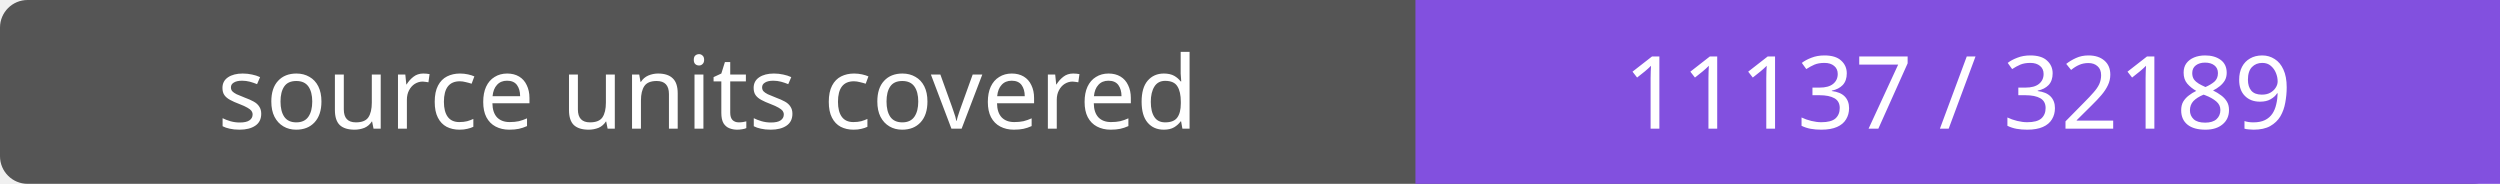
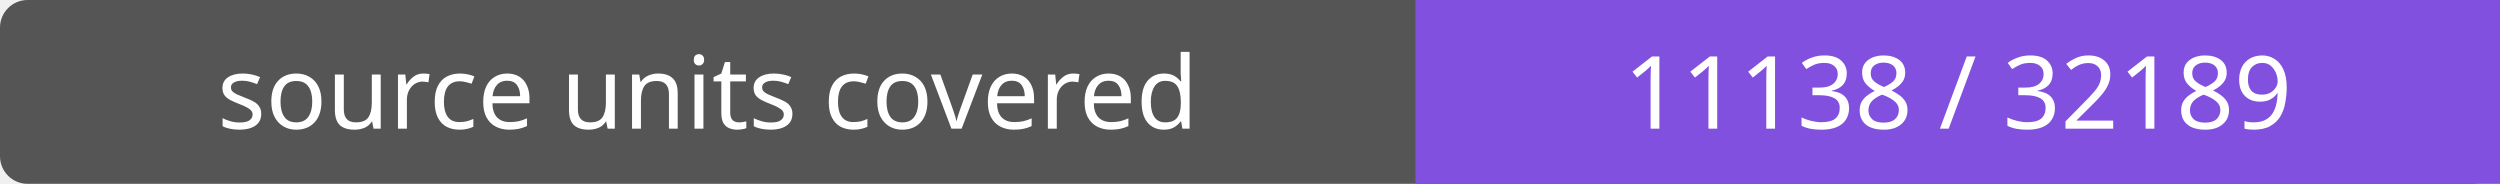
- <svg xmlns="http://www.w3.org/2000/svg" width="272" height="20" role="img" aria-label="source units covered: 11137 / 32189">
+ <svg xmlns="http://www.w3.org/2000/svg" width="272" height="20" role="img" aria-label="source units covered: 11138 / 32189">
  <rect width="272" height="20" rx="3" fill="#555" />
  <path fill="#8250df" d="M154 0h118v20H154z" />
  <g fill="#fff" text-anchor="middle" font-family="Verdana,sans-serif" font-size="11">
    <text x="77.0" y="14">source units covered</text>
-     <text x="213.0" y="14">11137 / 32189</text>
+     <text x="213.0" y="14">11138 / 32189</text>
  </g>
</svg>
